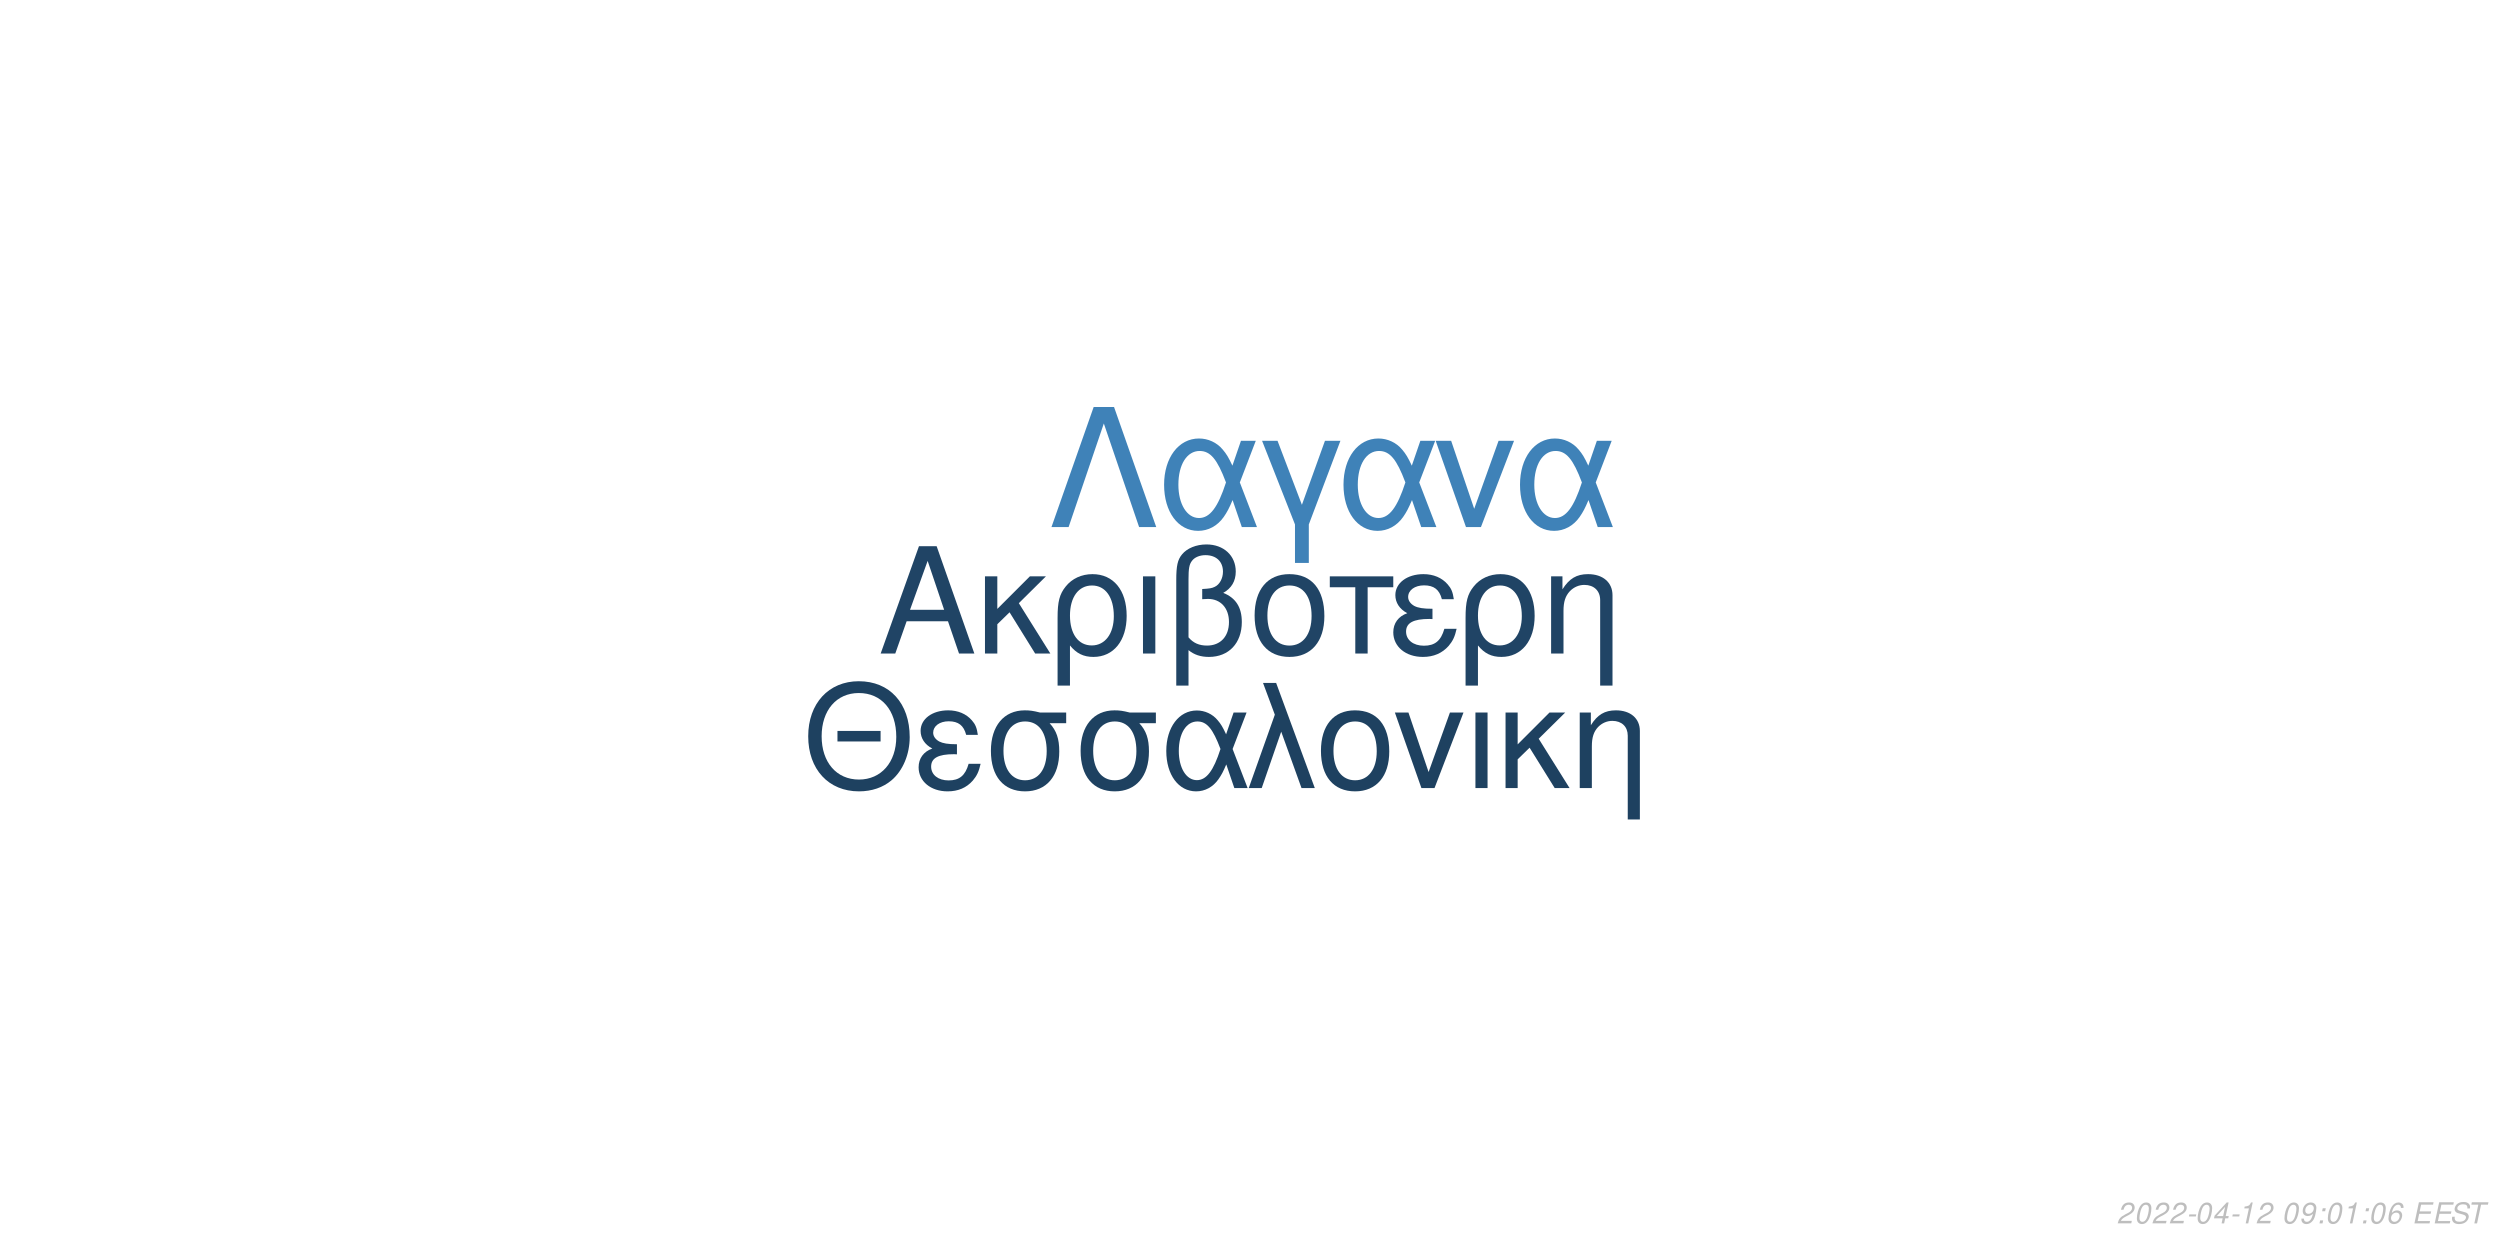
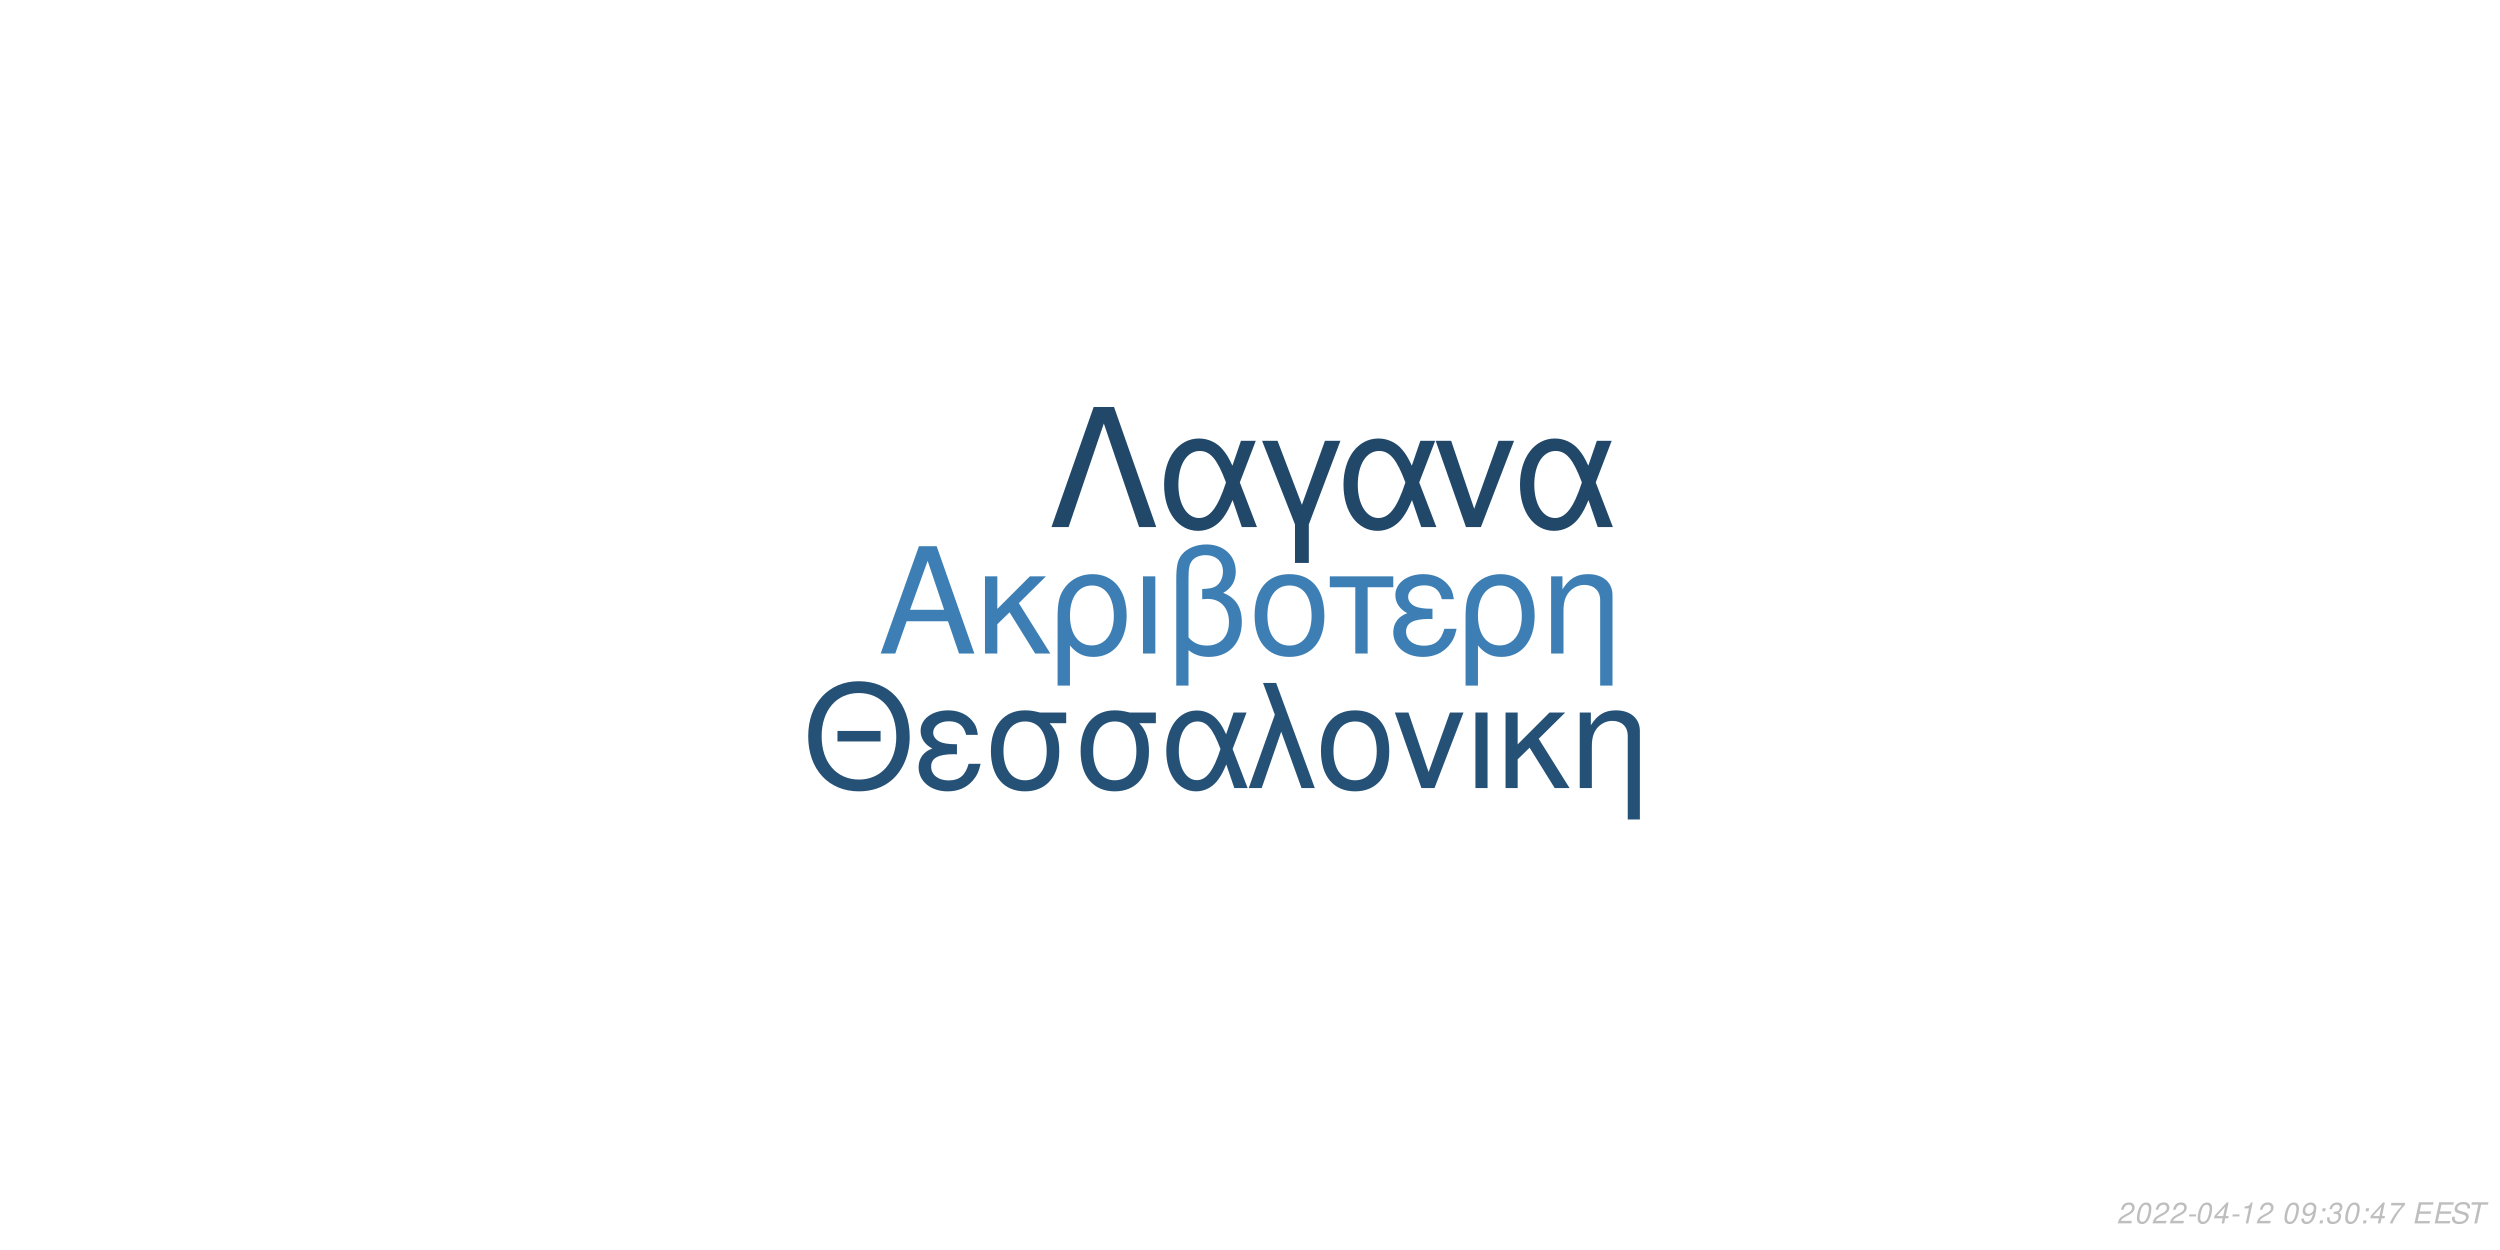
<svg xmlns="http://www.w3.org/2000/svg" xmlns:xlink="http://www.w3.org/1999/xlink" width="864pt" height="432pt" viewBox="0 0 864 432" version="1.1">
  <defs>
    <g>
      <symbol overflow="visible" id="glyph0-0">
        <path style="stroke:none;" d="" />
      </symbol>
      <symbol overflow="visible" id="glyph0-1">
        <path style="stroke:none;" d="M 24.125 -11.141 L 27.938 0 L 33.234 0 L 20.203 -37.094 L 14.094 -37.094 L 0.859 0 L 5.906 0 L 9.828 -11.141 Z M 22.797 -15.109 L 11 -15.109 L 17.094 -32.016 Z M 22.797 -15.109 " />
      </symbol>
      <symbol overflow="visible" id="glyph0-2">
        <path style="stroke:none;" d="M 7.172 -15.422 L 7.172 -26.672 L 2.906 -26.672 L 2.906 0 L 7.172 0 L 7.172 -10.125 L 11.406 -14.25 L 20.25 0 L 25.5 0 L 14.609 -17.406 L 23.969 -26.672 L 18.422 -26.672 Z M 7.172 -15.422 " />
      </symbol>
      <symbol overflow="visible" id="glyph0-3">
        <path style="stroke:none;" d="M 3 11.094 L 7.281 11.094 L 7.281 -2.797 C 9.516 -0.047 11.953 1.172 15.375 1.172 C 22.344 1.172 26.875 -4.422 26.875 -13.031 C 26.875 -21.891 22.297 -27.438 15.062 -27.438 C 11.297 -27.438 7.984 -25.906 5.797 -23.156 C 3.672 -20.516 3 -17.969 3 -12.359 Z M 14.906 -23.516 C 19.547 -23.516 22.438 -19.438 22.438 -12.922 C 22.438 -6.812 19.391 -2.797 14.812 -2.797 C 10.172 -2.797 7.281 -6.766 7.281 -13.125 C 7.281 -19.484 10.234 -23.516 14.906 -23.516 Z M 14.906 -23.516 " />
      </symbol>
      <symbol overflow="visible" id="glyph0-4">
        <path style="stroke:none;" d="M 3.516 0 L 7.781 0 L 7.781 -26.672 L 3.516 -26.672 Z M 3.516 0 " />
      </symbol>
      <symbol overflow="visible" id="glyph0-5">
        <path style="stroke:none;" d="M 4.016 11.094 L 8.25 11.094 L 8.25 -1.172 C 10.172 0.406 12.422 1.172 15.312 1.172 C 22.188 1.172 26.672 -3.609 26.672 -10.891 C 26.672 -15.984 24.578 -19.234 20.25 -20.969 C 23.109 -22.547 24.578 -25.031 24.578 -28.344 C 24.578 -33.844 20.406 -37.703 14.453 -37.703 C 10.938 -37.703 7.734 -36.391 6 -34.25 C 4.484 -32.422 4.016 -30.328 4.016 -25.391 Z M 8.25 -25.656 C 8.25 -29.359 8.5 -30.844 9.469 -32.062 C 10.375 -33.281 12.156 -34 14.094 -34 C 17.812 -34 20.156 -31.812 20.156 -28.297 C 20.156 -25.953 18.984 -23.812 17.297 -23.047 C 16.281 -22.547 15.469 -22.438 12.984 -22.297 L 12.984 -18.781 C 13.734 -18.828 14.344 -18.875 14.969 -18.875 C 19.344 -18.875 22.234 -15.719 22.234 -10.891 C 22.234 -5.906 19.281 -2.75 14.656 -2.75 C 11.953 -2.75 9.922 -3.609 8.25 -5.594 Z M 8.25 -25.656 " />
      </symbol>
      <symbol overflow="visible" id="glyph0-6">
        <path style="stroke:none;" d="M 14.094 -27.438 C 6.562 -27.438 2.094 -22.094 2.094 -13.125 C 2.094 -4.125 6.562 1.172 14.141 1.172 C 21.672 1.172 26.203 -4.172 26.203 -12.922 C 26.203 -22.188 21.828 -27.438 14.094 -27.438 Z M 14.141 -23.516 C 18.938 -23.516 21.781 -19.594 21.781 -12.984 C 21.781 -6.672 18.828 -2.75 14.141 -2.75 C 9.422 -2.75 6.516 -6.672 6.516 -13.125 C 6.516 -19.594 9.422 -23.516 14.141 -23.516 Z M 14.141 -23.516 " />
      </symbol>
      <symbol overflow="visible" id="glyph0-7">
        <path style="stroke:none;" d="M 7.891 0 L 12.156 0 L 12.156 -22.906 L 21.016 -22.906 L 21.016 -26.672 L -0.922 -26.672 L -0.922 -22.906 L 7.891 -22.906 Z M 7.891 0 " />
      </symbol>
      <symbol overflow="visible" id="glyph0-8">
        <path style="stroke:none;" d="M 14.562 -15.469 C 11.344 -15.469 9.562 -15.781 8.297 -16.438 C 6.922 -17.203 6.156 -18.328 6.156 -19.547 C 6.156 -21.891 8.453 -23.562 11.656 -23.562 C 15.062 -23.562 16.953 -22.094 17.812 -18.781 L 21.938 -18.781 C 21.578 -21.266 21.062 -22.5 19.797 -23.922 C 17.812 -26.203 14.906 -27.438 11.453 -27.438 C 5.797 -27.438 1.734 -24.375 1.734 -20.203 C 1.734 -17.609 3.156 -15.375 5.859 -13.938 C 2.797 -12.875 1.016 -10.484 1.016 -7.328 C 1.016 -2.391 5.297 1.172 11.25 1.172 C 14.969 1.172 17.906 -0.109 20.156 -2.641 C 21.578 -4.328 22.297 -5.797 22.906 -8.547 L 18.672 -8.547 C 17.5 -4.422 15.422 -2.703 11.609 -2.703 C 7.938 -2.703 5.438 -4.688 5.438 -7.578 C 5.438 -10.578 7.938 -11.953 13.484 -11.953 C 13.641 -11.953 14.094 -11.953 14.562 -11.906 Z M 14.562 -15.469 " />
      </symbol>
      <symbol overflow="visible" id="glyph0-9">
        <path style="stroke:none;" d="M 3.562 -26.672 L 3.562 0 L 7.844 0 L 7.844 -14.703 C 7.844 -17.906 8.5 -19.891 10.031 -21.531 C 11.406 -22.953 13.188 -23.719 15.062 -23.719 C 18.375 -23.719 20.516 -21.672 20.516 -18.469 L 20.516 11.094 L 24.781 11.094 L 24.781 -20.156 C 24.781 -24.578 21.469 -27.438 16.328 -27.438 C 12.359 -27.438 9.828 -25.906 7.484 -22.188 L 7.484 -26.672 Z M 3.562 -26.672 " />
      </symbol>
      <symbol overflow="visible" id="glyph1-0">
        <path style="stroke:none;" d="" />
      </symbol>
      <symbol overflow="visible" id="glyph1-1">
        <path style="stroke:none;" d="M 26.859 -19.734 L 11.953 -19.734 L 11.953 -16.094 L 26.859 -16.094 Z M 19.328 -36.922 C 8.922 -36.922 1.844 -29.25 1.844 -17.891 C 1.844 -6.484 8.875 1.141 19.391 1.141 C 23.812 1.141 27.703 -0.203 30.641 -2.688 C 34.578 -6.031 36.922 -11.656 36.922 -17.594 C 36.922 -29.297 30 -36.922 19.328 -36.922 Z M 19.328 -32.844 C 27.203 -32.844 32.281 -26.906 32.281 -17.688 C 32.281 -8.922 27.062 -2.938 19.391 -2.938 C 11.609 -2.938 6.484 -8.922 6.484 -17.891 C 6.484 -26.859 11.609 -32.844 19.328 -32.844 Z M 19.328 -32.844 " />
      </symbol>
      <symbol overflow="visible" id="glyph1-2">
        <path style="stroke:none;" d="M 14.25 -15.141 C 11.109 -15.141 9.375 -15.453 8.125 -16.094 C 6.781 -16.844 6.031 -17.938 6.031 -19.141 C 6.031 -21.422 8.266 -23.078 11.406 -23.078 C 14.75 -23.078 16.594 -21.625 17.438 -18.391 L 21.469 -18.391 C 21.125 -20.828 20.625 -22.031 19.391 -23.422 C 17.438 -25.656 14.594 -26.859 11.219 -26.859 C 5.688 -26.859 1.688 -23.875 1.688 -19.781 C 1.688 -17.234 3.094 -15.047 5.734 -13.656 C 2.734 -12.609 1 -10.266 1 -7.172 C 1 -2.344 5.188 1.141 11.016 1.141 C 14.656 1.141 17.547 -0.094 19.734 -2.594 C 21.125 -4.234 21.828 -5.688 22.422 -8.375 L 18.281 -8.375 C 17.141 -4.328 15.094 -2.641 11.359 -2.641 C 7.766 -2.641 5.328 -4.578 5.328 -7.422 C 5.328 -10.359 7.766 -11.703 13.203 -11.703 C 13.359 -11.703 13.797 -11.703 14.25 -11.656 Z M 14.25 -15.141 " />
      </symbol>
      <symbol overflow="visible" id="glyph1-3">
        <path style="stroke:none;" d="M 29 -26.109 L 19.938 -26.109 C 17.594 -26.703 16.438 -26.859 14.703 -26.859 C 7.469 -26.859 2.984 -21.469 2.984 -12.859 C 2.984 -4.031 7.375 1.141 14.797 1.141 C 22.172 1.141 26.609 -4.078 26.609 -12.656 C 26.609 -17.047 25.656 -19.828 23.266 -22.422 L 29 -22.422 Z M 14.797 -23.016 C 19.531 -23.016 22.266 -19.234 22.266 -12.75 C 22.266 -6.531 19.438 -2.688 14.797 -2.688 C 10.172 -2.688 7.328 -6.531 7.328 -12.859 C 7.328 -19.188 10.172 -23.016 14.797 -23.016 Z M 14.797 -23.016 " />
      </symbol>
      <symbol overflow="visible" id="glyph1-4">
        <path style="stroke:none;" d="M 29.344 -26.109 L 24.859 -26.109 L 22.266 -18.578 C 21.125 -21.031 20.484 -22.125 19.328 -23.469 C 17.547 -25.609 14.906 -26.812 12.156 -26.812 C 5.984 -26.812 1.594 -20.984 1.594 -12.812 C 1.594 -4.578 5.828 1.141 11.906 1.141 C 14.953 1.141 17.734 -0.344 19.625 -3.047 C 20.672 -4.531 21.281 -5.688 22.328 -8.172 L 25.109 0 L 29.703 0 L 24.516 -13.5 Z M 20.328 -13.5 C 17.891 -5.922 15.453 -2.734 12.156 -2.734 C 8.516 -2.734 5.922 -6.922 5.922 -12.812 C 5.922 -18.938 8.516 -23.016 12.359 -23.016 C 15.594 -23.016 17.688 -20.531 20.328 -13.5 Z M 20.328 -13.5 " />
      </symbol>
      <symbol overflow="visible" id="glyph1-5">
        <path style="stroke:none;" d="M 1.094 0 L 5.578 0 L 12.312 -19.484 L 19.328 0 L 23.922 0 L 10.562 -36.328 L 6.031 -36.328 L 10.109 -25.359 Z M 1.094 0 " />
      </symbol>
      <symbol overflow="visible" id="glyph1-6">
        <path style="stroke:none;" d="M 13.797 -26.859 C 6.422 -26.859 2.047 -21.625 2.047 -12.859 C 2.047 -4.031 6.422 1.141 13.859 1.141 C 21.234 1.141 25.656 -4.078 25.656 -12.656 C 25.656 -21.719 21.375 -26.859 13.797 -26.859 Z M 13.859 -23.016 C 18.531 -23.016 21.328 -19.188 21.328 -12.703 C 21.328 -6.531 18.438 -2.688 13.859 -2.688 C 9.219 -2.688 6.375 -6.531 6.375 -12.859 C 6.375 -19.188 9.219 -23.016 13.859 -23.016 Z M 13.859 -23.016 " />
      </symbol>
      <symbol overflow="visible" id="glyph1-7">
        <path style="stroke:none;" d="M 14.297 0 L 24.312 -26.109 L 19.625 -26.109 L 12.25 -5.531 L 5.281 -26.109 L 0.594 -26.109 L 9.766 0 Z M 14.297 0 " />
      </symbol>
      <symbol overflow="visible" id="glyph1-8">
        <path style="stroke:none;" d="M 3.438 0 L 7.625 0 L 7.625 -26.109 L 3.438 -26.109 Z M 3.438 0 " />
      </symbol>
      <symbol overflow="visible" id="glyph1-9">
        <path style="stroke:none;" d="M 7.031 -15.094 L 7.031 -26.109 L 2.844 -26.109 L 2.844 0 L 7.031 0 L 7.031 -9.922 L 11.156 -13.953 L 19.828 0 L 24.969 0 L 14.297 -17.047 L 23.469 -26.109 L 18.031 -26.109 Z M 7.031 -15.094 " />
      </symbol>
      <symbol overflow="visible" id="glyph1-10">
        <path style="stroke:none;" d="M 3.484 -26.109 L 3.484 0 L 7.672 0 L 7.672 -14.406 C 7.672 -17.547 8.328 -19.484 9.812 -21.078 C 11.156 -22.469 12.906 -23.219 14.75 -23.219 C 17.984 -23.219 20.078 -21.234 20.078 -18.094 L 20.078 10.859 L 24.266 10.859 L 24.266 -19.734 C 24.266 -24.062 21.031 -26.859 16 -26.859 C 12.109 -26.859 9.609 -25.359 7.328 -21.719 L 7.328 -26.109 Z M 3.484 -26.109 " />
      </symbol>
      <symbol overflow="visible" id="glyph2-0">
        <path style="stroke:none;" d="" />
      </symbol>
      <symbol overflow="visible" id="glyph2-1">
        <path style="stroke:none;" d="M 22.531 -41.484 L 15.484 -41.484 L 0.906 0 L 6.828 0 L 19 -35.797 L 31.188 0 L 37.109 0 Z M 22.531 -41.484 " />
      </symbol>
      <symbol overflow="visible" id="glyph2-2">
        <path style="stroke:none;" d="M 33.516 -29.812 L 28.391 -29.812 L 25.438 -21.219 C 24.125 -24.016 23.391 -25.266 22.078 -26.797 C 20.031 -29.25 17.016 -30.609 13.891 -30.609 C 6.828 -30.609 1.828 -23.953 1.828 -14.625 C 1.828 -5.234 6.656 1.312 13.594 1.312 C 17.078 1.312 20.266 -0.391 22.422 -3.469 C 23.609 -5.172 24.297 -6.484 25.5 -9.328 L 28.688 0 L 33.922 0 L 28 -15.422 Z M 23.219 -15.422 C 20.422 -6.766 17.641 -3.125 13.891 -3.125 C 9.734 -3.125 6.766 -7.906 6.766 -14.625 C 6.766 -21.625 9.734 -26.297 14.109 -26.297 C 17.812 -26.297 20.203 -23.453 23.219 -15.422 Z M 23.219 -15.422 " />
      </symbol>
      <symbol overflow="visible" id="glyph2-3">
        <path style="stroke:none;" d="M 12.062 12.406 L 16.844 12.406 L 16.844 -0.906 L 27.766 -29.812 L 22.422 -29.812 L 14.453 -7.688 L 6.031 -29.812 L 0.688 -29.812 L 12.062 -0.906 Z M 12.062 12.406 " />
      </symbol>
      <symbol overflow="visible" id="glyph2-4">
        <path style="stroke:none;" d="M 16.328 0 L 27.766 -29.812 L 22.422 -29.812 L 14 -6.312 L 6.031 -29.812 L 0.688 -29.812 L 11.156 0 Z M 16.328 0 " />
      </symbol>
      <symbol overflow="visible" id="glyph3-0">
        <path style="stroke:none;" d="" />
      </symbol>
      <symbol overflow="visible" id="glyph3-1">
        <path style="stroke:none;" d="M 5.234 -0.875 L 1.469 -0.875 C 1.641 -1.375 2.203 -1.891 3.109 -2.344 L 4.234 -2.938 C 5.562 -3.625 6.219 -4.469 6.219 -5.484 C 6.219 -5.938 6.062 -6.359 5.797 -6.656 C 5.469 -7.047 4.984 -7.234 4.312 -7.234 C 2.766 -7.234 1.891 -6.453 1.484 -4.734 L 2.375 -4.734 C 2.484 -5.188 2.609 -5.484 2.797 -5.75 C 3.094 -6.203 3.609 -6.453 4.188 -6.453 C 4.891 -6.453 5.344 -6.031 5.344 -5.375 C 5.344 -4.703 4.859 -4.094 4.016 -3.656 L 2.984 -3.125 C 1.234 -2.188 0.797 -1.656 0.344 -0.016 L 5.047 -0.016 Z M 5.234 -0.875 " />
      </symbol>
      <symbol overflow="visible" id="glyph3-2">
        <path style="stroke:none;" d="M 4.203 -7.234 C 3.375 -7.234 2.688 -6.812 2.125 -5.984 C 1.484 -5.047 0.984 -3.188 0.984 -1.734 C 0.984 -1.109 1.172 -0.562 1.484 -0.266 C 1.797 0.047 2.281 0.234 2.766 0.234 C 3.625 0.234 4.281 -0.156 4.859 -1.016 C 5.516 -1.953 6 -3.797 6 -5.266 C 6 -6.5 5.328 -7.234 4.203 -7.234 Z M 4.094 -6.453 C 4.734 -6.453 5.125 -5.984 5.125 -5.156 C 5.125 -4.203 4.781 -2.625 4.406 -1.812 C 3.984 -0.938 3.516 -0.547 2.875 -0.547 C 2.25 -0.547 1.875 -1.031 1.875 -1.828 C 1.875 -2.797 2.203 -4.344 2.594 -5.203 C 2.984 -6.047 3.453 -6.453 4.094 -6.453 Z M 4.094 -6.453 " />
      </symbol>
      <symbol overflow="visible" id="glyph3-3">
        <path style="stroke:none;" d="M 3.516 -3.125 L 1.125 -3.125 L 0.969 -2.406 L 3.359 -2.406 Z M 3.516 -3.125 " />
      </symbol>
      <symbol overflow="visible" id="glyph3-4">
        <path style="stroke:none;" d="M 3.625 -1.75 L 3.266 0 L 4.141 0 L 4.516 -1.75 L 5.562 -1.75 L 5.734 -2.531 L 4.688 -2.531 L 5.688 -7.234 L 5.016 -7.234 L 0.844 -2.672 L 0.641 -1.75 Z M 3.797 -2.531 L 1.594 -2.531 L 4.469 -5.703 Z M 3.797 -2.531 " />
      </symbol>
      <symbol overflow="visible" id="glyph3-5">
        <path style="stroke:none;" d="M 3.703 -5.188 L 2.594 0 L 3.469 0 L 5.016 -7.234 L 4.438 -7.234 C 3.906 -6.156 3.688 -6.016 2.234 -5.812 L 2.109 -5.188 Z M 3.703 -5.188 " />
      </symbol>
      <symbol overflow="visible" id="glyph3-6">
        <path style="stroke:none;" d="" />
      </symbol>
      <symbol overflow="visible" id="glyph3-7">
        <path style="stroke:none;" d="M 0.844 -1.656 C 0.844 -1.547 0.844 -1.438 0.844 -1.375 C 0.844 -0.406 1.531 0.234 2.578 0.234 C 3.203 0.234 3.766 0.016 4.297 -0.438 C 4.938 -1 5.312 -1.656 5.594 -2.719 C 5.844 -3.672 6.016 -4.766 6.016 -5.375 C 6.016 -5.844 5.844 -6.328 5.547 -6.656 C 5.203 -7.031 4.703 -7.234 4.062 -7.234 C 2.516 -7.234 1.297 -5.938 1.297 -4.266 C 1.297 -3.203 1.984 -2.547 3.047 -2.547 C 3.484 -2.547 3.953 -2.672 4.281 -2.891 C 4.406 -2.984 4.547 -3.078 4.828 -3.344 C 4.438 -1.484 3.703 -0.547 2.703 -0.547 C 2.109 -0.547 1.719 -0.938 1.719 -1.547 L 1.719 -1.656 Z M 3.953 -6.453 C 4.625 -6.453 5.141 -5.953 5.141 -5.281 C 5.141 -4.188 4.312 -3.312 3.297 -3.312 C 2.594 -3.312 2.172 -3.734 2.172 -4.453 C 2.172 -5.562 2.984 -6.453 3.953 -6.453 Z M 3.953 -6.453 " />
      </symbol>
      <symbol overflow="visible" id="glyph3-8">
        <path style="stroke:none;" d="M 2.359 -1.031 L 1.312 -1.031 L 1.094 0 L 2.141 0 Z M 3.266 -5.234 L 2.219 -5.234 L 2 -4.203 L 3.047 -4.203 Z M 3.266 -5.234 " />
      </symbol>
      <symbol overflow="visible" id="glyph3-9">
-         <path style="stroke:none;" d="M 6.125 -5.344 L 6.141 -5.625 C 6.141 -6.609 5.453 -7.234 4.391 -7.234 C 3.438 -7.234 2.641 -6.719 2.016 -5.703 C 1.422 -4.781 0.938 -2.953 0.938 -1.688 C 0.938 -0.516 1.688 0.234 2.859 0.234 C 3.703 0.234 4.438 -0.156 5 -0.875 C 5.406 -1.422 5.672 -2.156 5.672 -2.766 C 5.672 -3.812 4.969 -4.5 3.906 -4.5 C 3.234 -4.5 2.672 -4.234 2.094 -3.625 C 2.406 -5.375 3.234 -6.453 4.25 -6.453 C 4.703 -6.453 5.062 -6.234 5.172 -5.844 C 5.203 -5.719 5.234 -5.578 5.25 -5.344 Z M 3.656 -3.734 C 4.344 -3.734 4.797 -3.281 4.797 -2.625 C 4.797 -1.469 3.984 -0.547 2.984 -0.547 C 2.297 -0.547 1.812 -1.047 1.812 -1.766 C 1.812 -2.859 2.625 -3.734 3.656 -3.734 Z M 3.656 -3.734 " />
+         <path style="stroke:none;" d="M 2.922 -3.312 C 3.125 -3.344 3.234 -3.344 3.375 -3.344 C 4.203 -3.344 4.688 -3 4.688 -2.406 C 4.688 -1.312 3.906 -0.547 2.781 -0.547 C 2.047 -0.547 1.594 -0.938 1.594 -1.562 C 1.594 -1.719 1.609 -1.844 1.656 -2.094 L 0.766 -2.094 C 0.734 -1.797 0.719 -1.641 0.719 -1.469 C 0.719 -0.375 1.406 0.234 2.641 0.234 C 3.547 0.234 4.297 -0.078 4.812 -0.656 C 5.266 -1.156 5.562 -1.875 5.562 -2.547 C 5.562 -3.125 5.344 -3.453 4.797 -3.734 C 5.641 -4.234 6.016 -4.844 6.016 -5.734 C 6.016 -6.656 5.312 -7.234 4.203 -7.234 C 3.375 -7.234 2.672 -6.938 2.188 -6.375 C 1.891 -6.031 1.703 -5.641 1.516 -4.906 L 2.391 -4.906 C 2.5 -5.359 2.594 -5.594 2.734 -5.812 C 3.047 -6.234 3.516 -6.453 4.078 -6.453 C 4.734 -6.453 5.141 -6.125 5.141 -5.578 C 5.141 -5.188 5.016 -4.797 4.797 -4.547 C 4.516 -4.234 4 -4.062 3.266 -4.062 L 3.078 -4.062 Z M 2.922 -3.312 " />
      </symbol>
      <symbol overflow="visible" id="glyph3-10">
+         <path style="stroke:none;" d="M 6.703 -7.094 L 1.953 -7.094 L 1.766 -6.219 L 5.594 -6.219 C 3.344 -3.688 2.266 -2.109 1.375 0 L 2.344 0 C 3.031 -1.906 4.828 -4.594 6.547 -6.281 Z M 6.703 -7.094 " />
+       </symbol>
+       <symbol overflow="visible" id="glyph3-11">
        <path style="stroke:none;" d="M 2.547 -3.312 L 6.5 -3.312 L 6.688 -4.141 L 2.719 -4.141 L 3.219 -6.469 L 7.344 -6.469 L 7.516 -7.297 L 2.453 -7.297 L 0.906 0 L 6.125 0 L 6.297 -0.812 L 2.016 -0.812 Z M 2.547 -3.312 " />
      </symbol>
-       <symbol overflow="visible" id="glyph3-11">
+       <symbol overflow="visible" id="glyph3-12">
        <path style="stroke:none;" d="M 7.062 -5.156 C 7.125 -5.438 7.141 -5.562 7.141 -5.703 C 7.141 -6.156 6.938 -6.594 6.594 -6.891 C 6.188 -7.25 5.656 -7.406 4.875 -7.406 C 3.844 -7.406 3.047 -7.125 2.5 -6.562 C 2.094 -6.141 1.781 -5.438 1.781 -4.922 C 1.781 -4.297 2.219 -3.766 2.891 -3.562 L 4.594 -3.094 C 5.406 -2.859 5.734 -2.578 5.734 -2.094 C 5.734 -1.781 5.547 -1.406 5.266 -1.141 C 4.844 -0.766 4.266 -0.578 3.453 -0.578 C 2.328 -0.578 1.812 -0.984 1.812 -1.906 C 1.812 -2.047 1.812 -2.125 1.844 -2.312 L 0.984 -2.312 C 0.906 -2.062 0.891 -1.906 0.891 -1.688 C 0.891 -0.484 1.797 0.234 3.297 0.234 C 4.359 0.234 5.234 -0.062 5.812 -0.609 C 6.344 -1.078 6.688 -1.797 6.688 -2.375 C 6.688 -2.641 6.609 -2.906 6.453 -3.156 C 6.234 -3.5 5.938 -3.703 5.469 -3.828 L 3.75 -4.312 C 2.984 -4.547 2.734 -4.734 2.734 -5.188 C 2.734 -5.547 2.875 -5.844 3.188 -6.109 C 3.547 -6.438 4.031 -6.594 4.703 -6.594 C 5.266 -6.594 5.688 -6.484 5.906 -6.297 C 6.094 -6.125 6.219 -5.797 6.219 -5.516 C 6.219 -5.422 6.203 -5.344 6.188 -5.156 Z M 7.062 -5.156 " />
      </symbol>
-       <symbol overflow="visible" id="glyph3-12">
+       <symbol overflow="visible" id="glyph3-13">
        <path style="stroke:none;" d="M 4.938 -6.469 L 7.312 -6.469 L 7.484 -7.297 L 1.75 -7.297 L 1.578 -6.469 L 3.984 -6.469 L 2.609 0 L 3.547 0 Z M 4.938 -6.469 " />
      </symbol>
    </g>
  </defs>
  <g id="surface1">
    <rect x="0" y="0" width="864" height="432" style="fill:rgb(100%,100%,100%);fill-opacity:1;stroke:none;" />
-     <g style="fill:rgb(12.549%,26.667%,39.608%);fill-opacity:1;">
+     <g style="fill:rgb(23.922%,49.804%,70.588%);fill-opacity:1;">
      <use xlink:href="#glyph0-1" x="303.5" y="225.861" />
      <use xlink:href="#glyph0-2" x="337.5" y="225.861" />
      <use xlink:href="#glyph0-3" x="362.5" y="225.861" />
      <use xlink:href="#glyph0-4" x="391.5" y="225.861" />
      <use xlink:href="#glyph0-5" x="402.5" y="225.861" />
      <use xlink:href="#glyph0-6" x="431.5" y="225.861" />
      <use xlink:href="#glyph0-7" x="460.5" y="225.861" />
      <use xlink:href="#glyph0-8" x="480.5" y="225.861" />
      <use xlink:href="#glyph0-3" x="503.5" y="225.861" />
      <use xlink:href="#glyph0-9" x="532.5" y="225.861" />
    </g>
-     <g style="fill:rgb(11.765%,25.49%,37.647%);fill-opacity:1;">
+     <g style="fill:rgb(14.902%,31.765%,46.275%);fill-opacity:1;">
      <use xlink:href="#glyph1-1" x="277.473" y="272.354" />
      <use xlink:href="#glyph1-2" x="316.473" y="272.354" />
      <use xlink:href="#glyph1-3" x="339.473" y="272.354" />
      <use xlink:href="#glyph1-3" x="370.473" y="272.354" />
      <use xlink:href="#glyph1-4" x="401.473" y="272.354" />
      <use xlink:href="#glyph1-5" x="430.473" y="272.354" />
      <use xlink:href="#glyph1-6" x="454.473" y="272.354" />
      <use xlink:href="#glyph1-7" x="481.473" y="272.354" />
      <use xlink:href="#glyph1-8" x="506.473" y="272.354" />
      <use xlink:href="#glyph1-9" x="517.473" y="272.354" />
      <use xlink:href="#glyph1-10" x="542.473" y="272.354" />
    </g>
-     <g style="fill:rgb(24.706%,50.98%,72.157%);fill-opacity:1;">
+     <g style="fill:rgb(12.941%,27.843%,41.176%);fill-opacity:1;">
      <use xlink:href="#glyph2-1" x="362.484" y="182.152" />
      <use xlink:href="#glyph2-2" x="400.484" y="182.152" />
      <use xlink:href="#glyph2-3" x="435.484" y="182.152" />
      <use xlink:href="#glyph2-2" x="462.484" y="182.152" />
      <use xlink:href="#glyph2-4" x="495.484" y="182.152" />
      <use xlink:href="#glyph2-2" x="523.484" y="182.152" />
    </g>
    <g style="fill:rgb(74.51%,74.51%,74.51%);fill-opacity:1;">
      <use xlink:href="#glyph3-1" x="731.52" y="422.81" />
      <use xlink:href="#glyph3-2" x="737.52" y="422.81" />
      <use xlink:href="#glyph3-1" x="743.52" y="422.81" />
      <use xlink:href="#glyph3-1" x="749.52" y="422.81" />
      <use xlink:href="#glyph3-3" x="755.52" y="422.81" />
      <use xlink:href="#glyph3-2" x="758.52" y="422.81" />
      <use xlink:href="#glyph3-4" x="764.52" y="422.81" />
      <use xlink:href="#glyph3-3" x="770.52" y="422.81" />
      <use xlink:href="#glyph3-5" x="773.52" y="422.81" />
      <use xlink:href="#glyph3-1" x="779.52" y="422.81" />
      <use xlink:href="#glyph3-6" x="785.52" y="422.81" />
      <use xlink:href="#glyph3-2" x="788.52" y="422.81" />
      <use xlink:href="#glyph3-7" x="794.52" y="422.81" />
      <use xlink:href="#glyph3-8" x="800.52" y="422.81" />
-       <use xlink:href="#glyph3-2" x="803.52" y="422.81" />
-       <use xlink:href="#glyph3-5" x="809.52" y="422.81" />
+       <use xlink:href="#glyph3-9" x="803.52" y="422.81" />
+       <use xlink:href="#glyph3-2" x="809.52" y="422.81" />
      <use xlink:href="#glyph3-8" x="815.52" y="422.81" />
-       <use xlink:href="#glyph3-2" x="818.52" y="422.81" />
-       <use xlink:href="#glyph3-9" x="824.52" y="422.81" />
+       <use xlink:href="#glyph3-4" x="818.52" y="422.81" />
+       <use xlink:href="#glyph3-10" x="824.52" y="422.81" />
      <use xlink:href="#glyph3-6" x="830.52" y="422.81" />
-       <use xlink:href="#glyph3-10" x="833.52" y="422.81" />
-       <use xlink:href="#glyph3-10" x="840.52" y="422.81" />
-       <use xlink:href="#glyph3-11" x="846.52" y="422.81" />
-       <use xlink:href="#glyph3-12" x="852.52" y="422.81" />
+       <use xlink:href="#glyph3-11" x="833.52" y="422.81" />
+       <use xlink:href="#glyph3-11" x="840.52" y="422.81" />
+       <use xlink:href="#glyph3-12" x="846.52" y="422.81" />
+       <use xlink:href="#glyph3-13" x="852.52" y="422.81" />
    </g>
  </g>
</svg>
